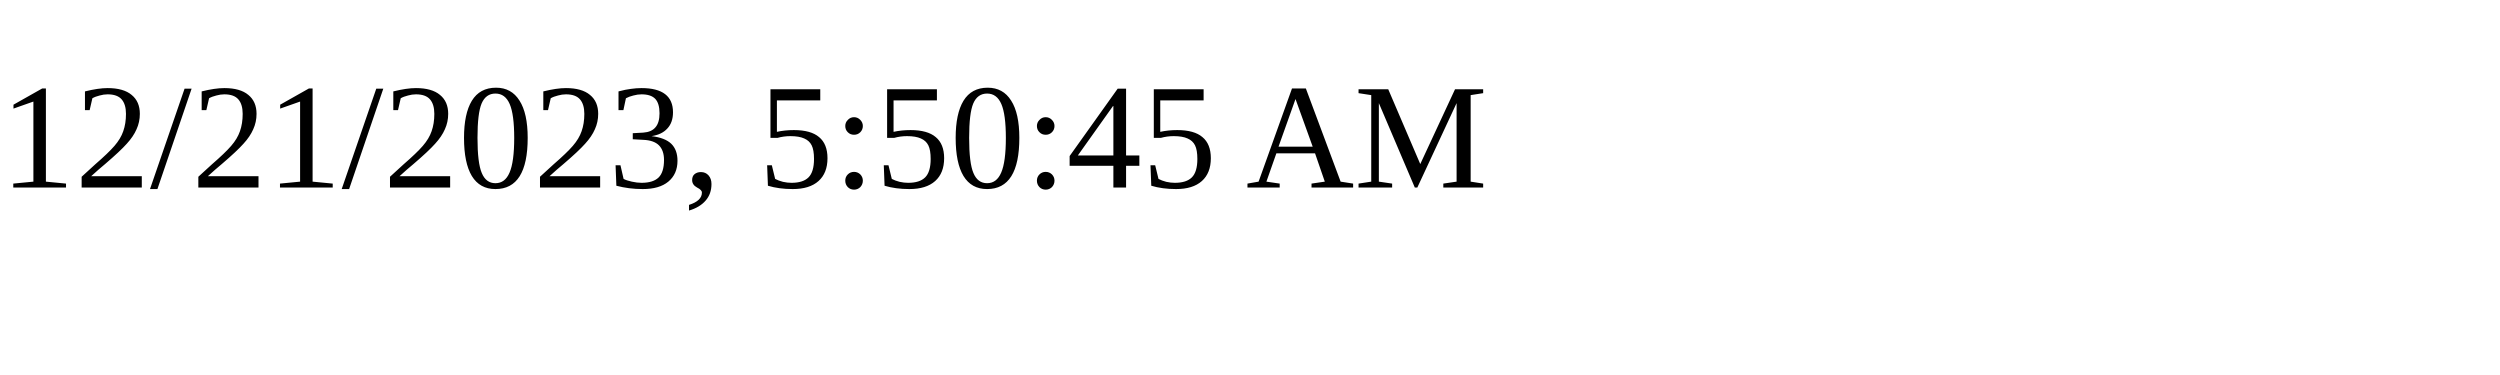
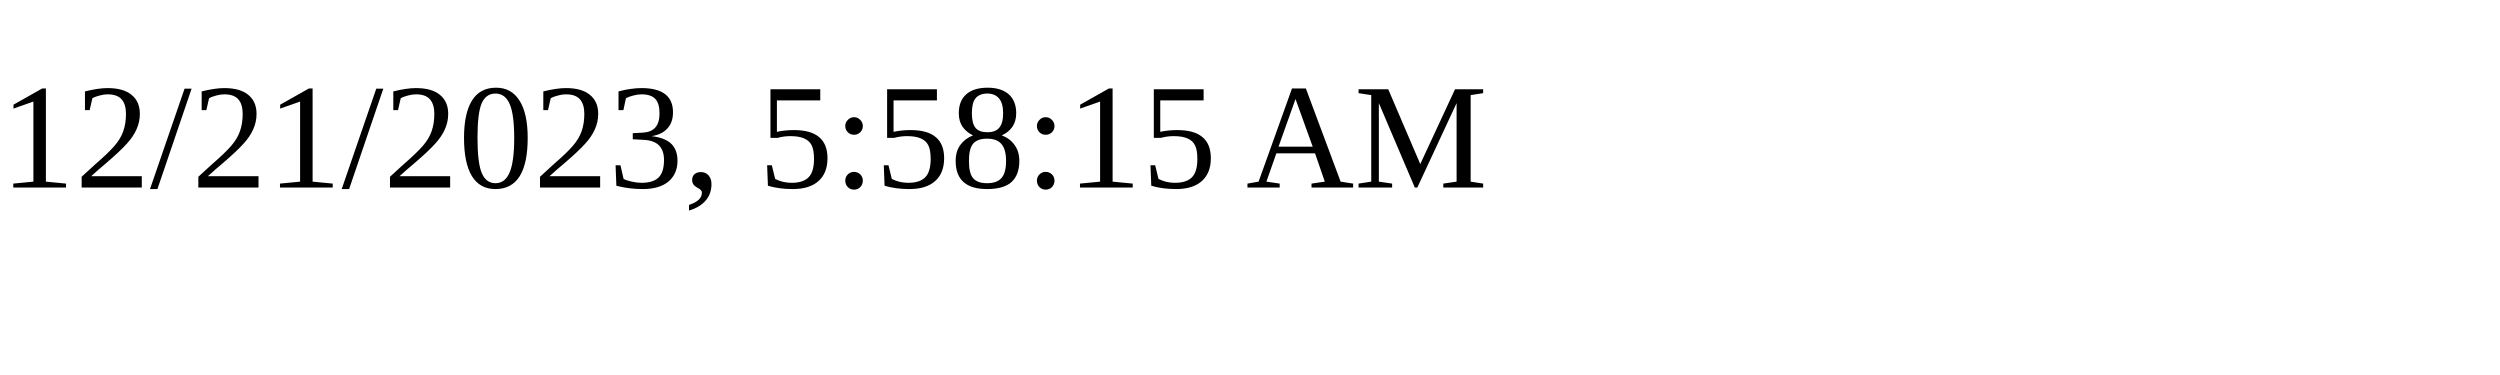
<svg xmlns="http://www.w3.org/2000/svg" height="30" width="200">
-   <text x="0" y="15">12/21/2023, 5:50:45 AM</text>
+   <text x="0" y="15">12/21/2023, 5:58:15 AM</text>
</svg>
